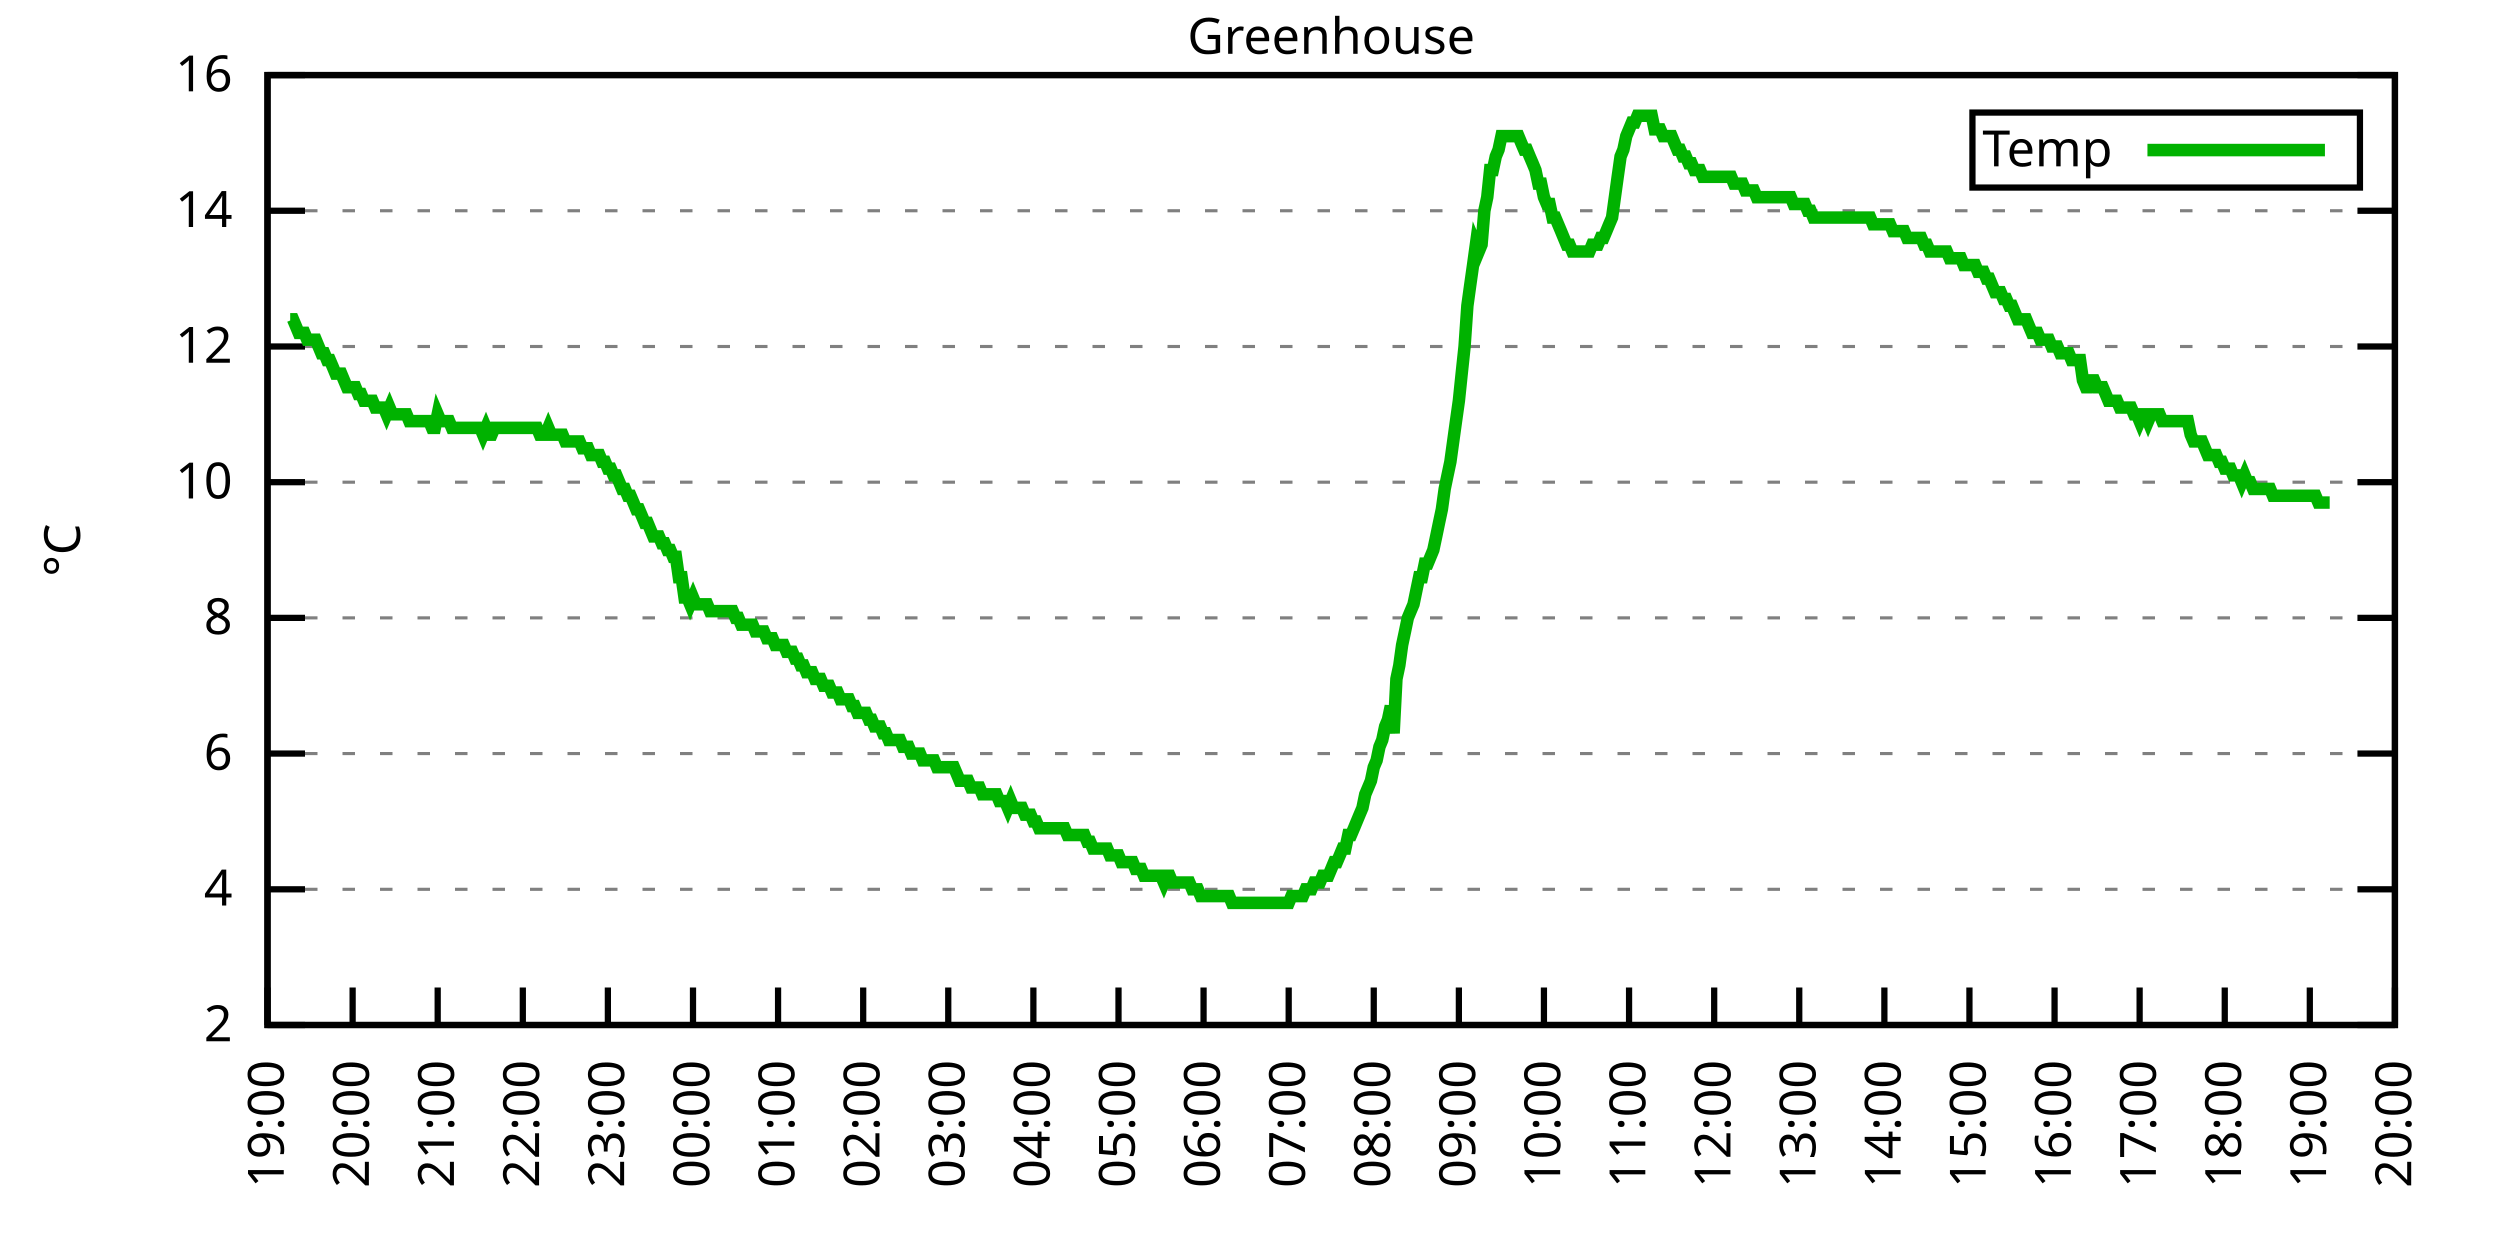
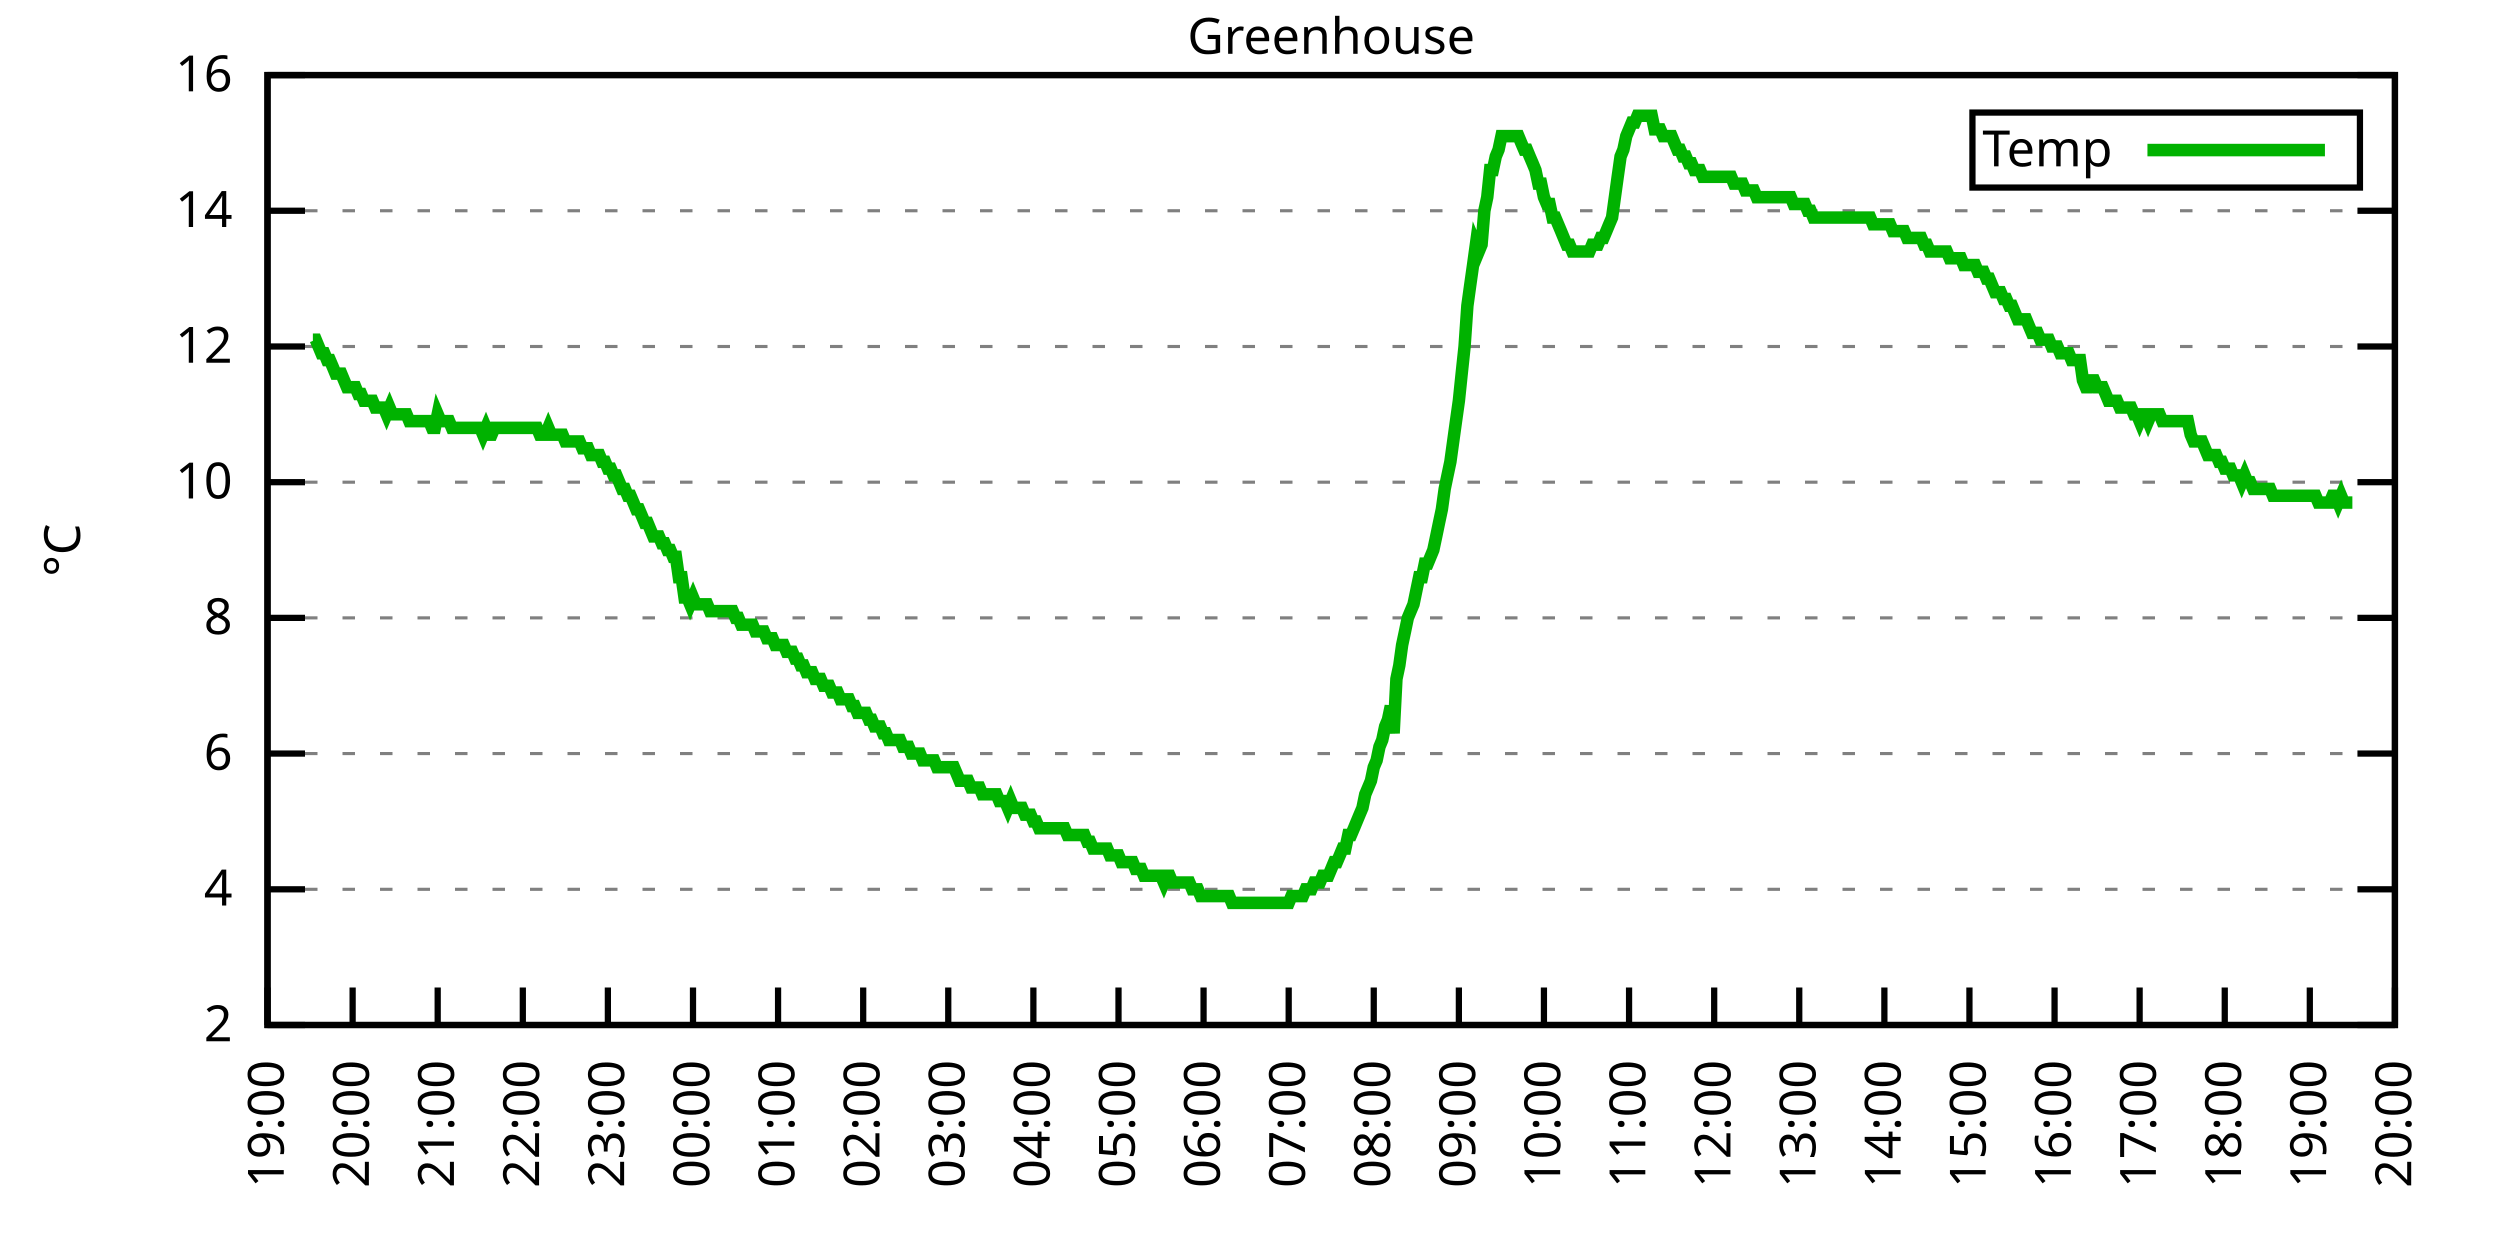
<svg xmlns="http://www.w3.org/2000/svg" xmlns:xlink="http://www.w3.org/1999/xlink" width="400" height="200" viewBox="0 0 400 200">
  <g id="gnuplot_canvas">
    <rect x="0" y="0" width="400" height="200" fill="none" />
    <defs>
      <circle id="gpDot" r="0.5" stroke-width="0.5" stroke="currentColor" />
      <path id="gpPt0" stroke-width="0.333" stroke="currentColor" d="M-1,0 h2 M0,-1 v2" />
      <path id="gpPt1" stroke-width="0.333" stroke="currentColor" d="M-1,-1 L1,1 M1,-1 L-1,1" />
      <path id="gpPt2" stroke-width="0.333" stroke="currentColor" d="M-1,0 L1,0 M0,-1 L0,1 M-1,-1 L1,1 M-1,1 L1,-1" />
      <rect id="gpPt3" stroke-width="0.333" stroke="currentColor" x="-1" y="-1" width="2" height="2" />
      <rect id="gpPt4" stroke-width="0.333" stroke="currentColor" fill="currentColor" x="-1" y="-1" width="2" height="2" />
      <circle id="gpPt5" stroke-width="0.333" stroke="currentColor" cx="0" cy="0" r="1" />
      <use xlink:href="#gpPt5" id="gpPt6" fill="currentColor" stroke="none" />
      <path id="gpPt7" stroke-width="0.333" stroke="currentColor" d="M0,-1.33 L-1.33,0.67 L1.33,0.67 z" />
      <use xlink:href="#gpPt7" id="gpPt8" fill="currentColor" stroke="none" />
      <use xlink:href="#gpPt7" id="gpPt9" stroke="currentColor" transform="rotate(180)" />
      <use xlink:href="#gpPt9" id="gpPt10" fill="currentColor" stroke="none" />
      <use xlink:href="#gpPt3" id="gpPt11" stroke="currentColor" transform="rotate(45)" />
      <use xlink:href="#gpPt11" id="gpPt12" fill="currentColor" stroke="none" />
      <path id="gpPt13" stroke-width="0.333" stroke="currentColor" d="M0,1.330 L1.265,0.411 L0.782,-1.067 L-0.782,-1.076 L-1.265,0.411 z" />
      <use xlink:href="#gpPt13" id="gpPt14" fill="currentColor" stroke="none" />
      <filter id="textbox" filterUnits="objectBoundingBox" x="0" y="0" height="1" width="1">
        <feFlood flood-color="white" flood-opacity="1" result="bgnd" />
        <feComposite in="SourceGraphic" in2="bgnd" operator="atop" />
      </filter>
      <filter id="greybox" filterUnits="objectBoundingBox" x="0" y="0" height="1" width="1">
        <feFlood flood-color="lightgrey" flood-opacity="1" result="grey" />
        <feComposite in="SourceGraphic" in2="grey" operator="atop" />
      </filter>
    </defs>
    <g fill="none" color="white" stroke="currentColor" stroke-width="1.00" stroke-linecap="butt" stroke-linejoin="miter">
</g>
    <g fill="none" color="black" stroke="currentColor" stroke-width="1.00" stroke-linecap="butt" stroke-linejoin="miter">
      <g stroke="none" shape-rendering="crispEdges">
        <polygon fill="rgb(255, 255, 255)" points="42.80,164.00 383.18,164.00 383.18,12.02 42.80,12.02 " />
      </g>
    </g>
    <g fill="none" color="black" stroke="currentColor" stroke-width="1.00" stroke-linecap="butt" stroke-linejoin="miter">
</g>
    <g fill="none" color="black" stroke="black" stroke-width="0.50" stroke-linecap="butt" stroke-linejoin="miter">
</g>
    <g fill="none" color="gray" stroke="currentColor" stroke-width="0.50" stroke-linecap="butt" stroke-linejoin="miter">
      <path stroke="gray" stroke-dasharray="2,4" class="gridline" d="M42.80,164.00 L383.19,164.00  " />
    </g>
    <g fill="none" color="gray" stroke="gray" stroke-width="1.00" stroke-linecap="butt" stroke-linejoin="miter">
</g>
    <g fill="none" color="black" stroke="currentColor" stroke-width="1.00" stroke-linecap="butt" stroke-linejoin="miter">
      <path stroke="black" d="M42.80,164.00 L48.80,164.00 M383.19,164.00 L377.19,164.00  " />
      <g transform="translate(37.20,166.60)" stroke="none" fill="black" font-family="Sans" font-size="8.00" text-anchor="end">
        <text>
          <tspan font-family="Sans"> 2</tspan>
        </text>
      </g>
    </g>
    <g fill="none" color="black" stroke="currentColor" stroke-width="1.00" stroke-linecap="butt" stroke-linejoin="miter">
</g>
    <g fill="none" color="black" stroke="black" stroke-width="0.50" stroke-linecap="butt" stroke-linejoin="miter">
</g>
    <g fill="none" color="gray" stroke="currentColor" stroke-width="0.50" stroke-linecap="butt" stroke-linejoin="miter">
      <path stroke="gray" stroke-dasharray="2,4" class="gridline" d="M42.80,142.29 L383.19,142.29  " />
    </g>
    <g fill="none" color="gray" stroke="gray" stroke-width="1.00" stroke-linecap="butt" stroke-linejoin="miter">
</g>
    <g fill="none" color="black" stroke="currentColor" stroke-width="1.00" stroke-linecap="butt" stroke-linejoin="miter">
      <path stroke="black" d="M42.80,142.29 L48.80,142.29 M383.19,142.29 L377.19,142.29  " />
      <g transform="translate(37.20,144.89)" stroke="none" fill="black" font-family="Sans" font-size="8.00" text-anchor="end">
        <text>
          <tspan font-family="Sans"> 4</tspan>
        </text>
      </g>
    </g>
    <g fill="none" color="black" stroke="currentColor" stroke-width="1.00" stroke-linecap="butt" stroke-linejoin="miter">
</g>
    <g fill="none" color="black" stroke="black" stroke-width="0.50" stroke-linecap="butt" stroke-linejoin="miter">
</g>
    <g fill="none" color="gray" stroke="currentColor" stroke-width="0.50" stroke-linecap="butt" stroke-linejoin="miter">
      <path stroke="gray" stroke-dasharray="2,4" class="gridline" d="M42.80,120.57 L383.19,120.57  " />
    </g>
    <g fill="none" color="gray" stroke="gray" stroke-width="1.00" stroke-linecap="butt" stroke-linejoin="miter">
</g>
    <g fill="none" color="black" stroke="currentColor" stroke-width="1.00" stroke-linecap="butt" stroke-linejoin="miter">
      <path stroke="black" d="M42.80,120.57 L48.80,120.57 M383.19,120.57 L377.19,120.57  " />
      <g transform="translate(37.20,123.17)" stroke="none" fill="black" font-family="Sans" font-size="8.00" text-anchor="end">
        <text>
          <tspan font-family="Sans"> 6</tspan>
        </text>
      </g>
    </g>
    <g fill="none" color="black" stroke="currentColor" stroke-width="1.00" stroke-linecap="butt" stroke-linejoin="miter">
</g>
    <g fill="none" color="black" stroke="black" stroke-width="0.50" stroke-linecap="butt" stroke-linejoin="miter">
</g>
    <g fill="none" color="gray" stroke="currentColor" stroke-width="0.50" stroke-linecap="butt" stroke-linejoin="miter">
      <path stroke="gray" stroke-dasharray="2,4" class="gridline" d="M42.80,98.86 L383.19,98.86  " />
    </g>
    <g fill="none" color="gray" stroke="gray" stroke-width="1.00" stroke-linecap="butt" stroke-linejoin="miter">
</g>
    <g fill="none" color="black" stroke="currentColor" stroke-width="1.00" stroke-linecap="butt" stroke-linejoin="miter">
      <path stroke="black" d="M42.80,98.86 L48.80,98.86 M383.19,98.86 L377.19,98.86  " />
      <g transform="translate(37.20,101.46)" stroke="none" fill="black" font-family="Sans" font-size="8.00" text-anchor="end">
        <text>
          <tspan font-family="Sans"> 8</tspan>
        </text>
      </g>
    </g>
    <g fill="none" color="black" stroke="currentColor" stroke-width="1.00" stroke-linecap="butt" stroke-linejoin="miter">
</g>
    <g fill="none" color="black" stroke="black" stroke-width="0.50" stroke-linecap="butt" stroke-linejoin="miter">
</g>
    <g fill="none" color="gray" stroke="currentColor" stroke-width="0.50" stroke-linecap="butt" stroke-linejoin="miter">
      <path stroke="gray" stroke-dasharray="2,4" class="gridline" d="M42.80,77.15 L383.19,77.15  " />
    </g>
    <g fill="none" color="gray" stroke="gray" stroke-width="1.00" stroke-linecap="butt" stroke-linejoin="miter">
</g>
    <g fill="none" color="black" stroke="currentColor" stroke-width="1.00" stroke-linecap="butt" stroke-linejoin="miter">
      <path stroke="black" d="M42.80,77.15 L48.80,77.15 M383.19,77.15 L377.19,77.15  " />
      <g transform="translate(37.20,79.75)" stroke="none" fill="black" font-family="Sans" font-size="8.00" text-anchor="end">
        <text>
          <tspan font-family="Sans"> 10</tspan>
        </text>
      </g>
    </g>
    <g fill="none" color="black" stroke="currentColor" stroke-width="1.00" stroke-linecap="butt" stroke-linejoin="miter">
</g>
    <g fill="none" color="black" stroke="black" stroke-width="0.50" stroke-linecap="butt" stroke-linejoin="miter">
</g>
    <g fill="none" color="gray" stroke="currentColor" stroke-width="0.50" stroke-linecap="butt" stroke-linejoin="miter">
      <path stroke="gray" stroke-dasharray="2,4" class="gridline" d="M42.80,55.44 L383.19,55.44  " />
    </g>
    <g fill="none" color="gray" stroke="gray" stroke-width="1.00" stroke-linecap="butt" stroke-linejoin="miter">
</g>
    <g fill="none" color="black" stroke="currentColor" stroke-width="1.00" stroke-linecap="butt" stroke-linejoin="miter">
      <path stroke="black" d="M42.80,55.44 L48.80,55.44 M383.19,55.44 L377.19,55.44  " />
      <g transform="translate(37.20,58.04)" stroke="none" fill="black" font-family="Sans" font-size="8.00" text-anchor="end">
        <text>
          <tspan font-family="Sans"> 12</tspan>
        </text>
      </g>
    </g>
    <g fill="none" color="black" stroke="currentColor" stroke-width="1.00" stroke-linecap="butt" stroke-linejoin="miter">
</g>
    <g fill="none" color="black" stroke="black" stroke-width="0.50" stroke-linecap="butt" stroke-linejoin="miter">
</g>
    <g fill="none" color="gray" stroke="currentColor" stroke-width="0.50" stroke-linecap="butt" stroke-linejoin="miter">
      <path stroke="gray" stroke-dasharray="2,4" class="gridline" d="M42.80,33.72 L383.19,33.72  " />
    </g>
    <g fill="none" color="gray" stroke="gray" stroke-width="1.00" stroke-linecap="butt" stroke-linejoin="miter">
</g>
    <g fill="none" color="black" stroke="currentColor" stroke-width="1.00" stroke-linecap="butt" stroke-linejoin="miter">
      <path stroke="black" d="M42.80,33.72 L48.80,33.72 M383.19,33.72 L377.19,33.72  " />
      <g transform="translate(37.20,36.32)" stroke="none" fill="black" font-family="Sans" font-size="8.00" text-anchor="end">
        <text>
          <tspan font-family="Sans"> 14</tspan>
        </text>
      </g>
    </g>
    <g fill="none" color="black" stroke="currentColor" stroke-width="1.00" stroke-linecap="butt" stroke-linejoin="miter">
</g>
    <g fill="none" color="black" stroke="black" stroke-width="0.50" stroke-linecap="butt" stroke-linejoin="miter">
</g>
    <g fill="none" color="gray" stroke="currentColor" stroke-width="0.50" stroke-linecap="butt" stroke-linejoin="miter">
      <path stroke="gray" stroke-dasharray="2,4" class="gridline" d="M42.80,12.01 L383.19,12.01  " />
    </g>
    <g fill="none" color="gray" stroke="gray" stroke-width="1.00" stroke-linecap="butt" stroke-linejoin="miter">
</g>
    <g fill="none" color="black" stroke="currentColor" stroke-width="1.00" stroke-linecap="butt" stroke-linejoin="miter">
      <path stroke="black" d="M42.80,12.01 L48.80,12.01 M383.19,12.01 L377.19,12.01  " />
      <g transform="translate(37.20,14.61)" stroke="none" fill="black" font-family="Sans" font-size="8.00" text-anchor="end">
        <text>
          <tspan font-family="Sans"> 16</tspan>
        </text>
      </g>
    </g>
    <g fill="none" color="black" stroke="currentColor" stroke-width="1.00" stroke-linecap="butt" stroke-linejoin="miter">
      <path stroke="black" d="M42.80,164.00 L42.80,158.00  " />
      <g transform="translate(45.40,169.60) rotate(270.00)" stroke="none" fill="black" font-family="Sans" font-size="8.00" text-anchor="end">
        <text>
          <tspan font-family="Sans">19:00</tspan>
        </text>
      </g>
    </g>
    <g fill="none" color="black" stroke="currentColor" stroke-width="1.00" stroke-linecap="butt" stroke-linejoin="miter">
      <path stroke="black" d="M56.42,164.00 L56.42,158.00  " />
      <g transform="translate(59.02,169.60) rotate(270.00)" stroke="none" fill="black" font-family="Sans" font-size="8.00" text-anchor="end">
        <text>
          <tspan font-family="Sans">20:00</tspan>
        </text>
      </g>
    </g>
    <g fill="none" color="black" stroke="currentColor" stroke-width="1.00" stroke-linecap="butt" stroke-linejoin="miter">
      <path stroke="black" d="M70.03,164.00 L70.03,158.00  " />
      <g transform="translate(72.63,169.60) rotate(270.00)" stroke="none" fill="black" font-family="Sans" font-size="8.00" text-anchor="end">
        <text>
          <tspan font-family="Sans">21:00</tspan>
        </text>
      </g>
    </g>
    <g fill="none" color="black" stroke="currentColor" stroke-width="1.00" stroke-linecap="butt" stroke-linejoin="miter">
      <path stroke="black" d="M83.65,164.00 L83.65,158.00  " />
      <g transform="translate(86.25,169.60) rotate(270.00)" stroke="none" fill="black" font-family="Sans" font-size="8.00" text-anchor="end">
        <text>
          <tspan font-family="Sans">22:00</tspan>
        </text>
      </g>
    </g>
    <g fill="none" color="black" stroke="currentColor" stroke-width="1.00" stroke-linecap="butt" stroke-linejoin="miter">
      <path stroke="black" d="M97.26,164.00 L97.26,158.00  " />
      <g transform="translate(99.86,169.60) rotate(270.00)" stroke="none" fill="black" font-family="Sans" font-size="8.00" text-anchor="end">
        <text>
          <tspan font-family="Sans">23:00</tspan>
        </text>
      </g>
    </g>
    <g fill="none" color="black" stroke="currentColor" stroke-width="1.00" stroke-linecap="butt" stroke-linejoin="miter">
      <path stroke="black" d="M110.88,164.00 L110.88,158.00  " />
      <g transform="translate(113.48,169.60) rotate(270.00)" stroke="none" fill="black" font-family="Sans" font-size="8.00" text-anchor="end">
        <text>
          <tspan font-family="Sans">00:00</tspan>
        </text>
      </g>
    </g>
    <g fill="none" color="black" stroke="currentColor" stroke-width="1.00" stroke-linecap="butt" stroke-linejoin="miter">
      <path stroke="black" d="M124.49,164.00 L124.49,158.00  " />
      <g transform="translate(127.09,169.60) rotate(270.00)" stroke="none" fill="black" font-family="Sans" font-size="8.00" text-anchor="end">
        <text>
          <tspan font-family="Sans">01:00</tspan>
        </text>
      </g>
    </g>
    <g fill="none" color="black" stroke="currentColor" stroke-width="1.00" stroke-linecap="butt" stroke-linejoin="miter">
      <path stroke="black" d="M138.11,164.00 L138.11,158.00  " />
      <g transform="translate(140.71,169.60) rotate(270.00)" stroke="none" fill="black" font-family="Sans" font-size="8.00" text-anchor="end">
        <text>
          <tspan font-family="Sans">02:00</tspan>
        </text>
      </g>
    </g>
    <g fill="none" color="black" stroke="currentColor" stroke-width="1.00" stroke-linecap="butt" stroke-linejoin="miter">
      <path stroke="black" d="M151.72,164.00 L151.72,158.00  " />
      <g transform="translate(154.32,169.60) rotate(270.00)" stroke="none" fill="black" font-family="Sans" font-size="8.00" text-anchor="end">
        <text>
          <tspan font-family="Sans">03:00</tspan>
        </text>
      </g>
    </g>
    <g fill="none" color="black" stroke="currentColor" stroke-width="1.00" stroke-linecap="butt" stroke-linejoin="miter">
      <path stroke="black" d="M165.34,164.00 L165.34,158.00  " />
      <g transform="translate(167.94,169.60) rotate(270.00)" stroke="none" fill="black" font-family="Sans" font-size="8.00" text-anchor="end">
        <text>
          <tspan font-family="Sans">04:00</tspan>
        </text>
      </g>
    </g>
    <g fill="none" color="black" stroke="currentColor" stroke-width="1.00" stroke-linecap="butt" stroke-linejoin="miter">
      <path stroke="black" d="M178.96,164.00 L178.96,158.00  " />
      <g transform="translate(181.56,169.60) rotate(270.00)" stroke="none" fill="black" font-family="Sans" font-size="8.00" text-anchor="end">
        <text>
          <tspan font-family="Sans">05:00</tspan>
        </text>
      </g>
    </g>
    <g fill="none" color="black" stroke="currentColor" stroke-width="1.00" stroke-linecap="butt" stroke-linejoin="miter">
      <path stroke="black" d="M192.57,164.00 L192.57,158.00  " />
      <g transform="translate(195.17,169.60) rotate(270.00)" stroke="none" fill="black" font-family="Sans" font-size="8.00" text-anchor="end">
        <text>
          <tspan font-family="Sans">06:00</tspan>
        </text>
      </g>
    </g>
    <g fill="none" color="black" stroke="currentColor" stroke-width="1.00" stroke-linecap="butt" stroke-linejoin="miter">
      <path stroke="black" d="M206.19,164.00 L206.19,158.00  " />
      <g transform="translate(208.79,169.60) rotate(270.00)" stroke="none" fill="black" font-family="Sans" font-size="8.00" text-anchor="end">
        <text>
          <tspan font-family="Sans">07:00</tspan>
        </text>
      </g>
    </g>
    <g fill="none" color="black" stroke="currentColor" stroke-width="1.00" stroke-linecap="butt" stroke-linejoin="miter">
      <path stroke="black" d="M219.80,164.00 L219.80,158.00  " />
      <g transform="translate(222.40,169.60) rotate(270.00)" stroke="none" fill="black" font-family="Sans" font-size="8.00" text-anchor="end">
        <text>
          <tspan font-family="Sans">08:00</tspan>
        </text>
      </g>
    </g>
    <g fill="none" color="black" stroke="currentColor" stroke-width="1.00" stroke-linecap="butt" stroke-linejoin="miter">
      <path stroke="black" d="M233.42,164.00 L233.42,158.00  " />
      <g transform="translate(236.02,169.60) rotate(270.00)" stroke="none" fill="black" font-family="Sans" font-size="8.00" text-anchor="end">
        <text>
          <tspan font-family="Sans">09:00</tspan>
        </text>
      </g>
    </g>
    <g fill="none" color="black" stroke="currentColor" stroke-width="1.00" stroke-linecap="butt" stroke-linejoin="miter">
      <path stroke="black" d="M247.03,164.00 L247.03,158.00  " />
      <g transform="translate(249.63,169.60) rotate(270.00)" stroke="none" fill="black" font-family="Sans" font-size="8.00" text-anchor="end">
        <text>
          <tspan font-family="Sans">10:00</tspan>
        </text>
      </g>
    </g>
    <g fill="none" color="black" stroke="currentColor" stroke-width="1.00" stroke-linecap="butt" stroke-linejoin="miter">
      <path stroke="black" d="M260.65,164.00 L260.65,158.00  " />
      <g transform="translate(263.25,169.60) rotate(270.00)" stroke="none" fill="black" font-family="Sans" font-size="8.00" text-anchor="end">
        <text>
          <tspan font-family="Sans">11:00</tspan>
        </text>
      </g>
    </g>
    <g fill="none" color="black" stroke="currentColor" stroke-width="1.00" stroke-linecap="butt" stroke-linejoin="miter">
      <path stroke="black" d="M274.27,164.00 L274.27,158.00  " />
      <g transform="translate(276.87,169.60) rotate(270.00)" stroke="none" fill="black" font-family="Sans" font-size="8.00" text-anchor="end">
        <text>
          <tspan font-family="Sans">12:00</tspan>
        </text>
      </g>
    </g>
    <g fill="none" color="black" stroke="currentColor" stroke-width="1.00" stroke-linecap="butt" stroke-linejoin="miter">
      <path stroke="black" d="M287.88,164.00 L287.88,158.00  " />
      <g transform="translate(290.48,169.60) rotate(270.00)" stroke="none" fill="black" font-family="Sans" font-size="8.00" text-anchor="end">
        <text>
          <tspan font-family="Sans">13:00</tspan>
        </text>
      </g>
    </g>
    <g fill="none" color="black" stroke="currentColor" stroke-width="1.00" stroke-linecap="butt" stroke-linejoin="miter">
      <path stroke="black" d="M301.50,164.00 L301.50,158.00  " />
      <g transform="translate(304.10,169.60) rotate(270.00)" stroke="none" fill="black" font-family="Sans" font-size="8.00" text-anchor="end">
        <text>
          <tspan font-family="Sans">14:00</tspan>
        </text>
      </g>
    </g>
    <g fill="none" color="black" stroke="currentColor" stroke-width="1.00" stroke-linecap="butt" stroke-linejoin="miter">
      <path stroke="black" d="M315.11,164.00 L315.11,158.00  " />
      <g transform="translate(317.71,169.60) rotate(270.00)" stroke="none" fill="black" font-family="Sans" font-size="8.00" text-anchor="end">
        <text>
          <tspan font-family="Sans">15:00</tspan>
        </text>
      </g>
    </g>
    <g fill="none" color="black" stroke="currentColor" stroke-width="1.00" stroke-linecap="butt" stroke-linejoin="miter">
      <path stroke="black" d="M328.73,164.00 L328.73,158.00  " />
      <g transform="translate(331.33,169.60) rotate(270.00)" stroke="none" fill="black" font-family="Sans" font-size="8.00" text-anchor="end">
        <text>
          <tspan font-family="Sans">16:00</tspan>
        </text>
      </g>
    </g>
    <g fill="none" color="black" stroke="currentColor" stroke-width="1.00" stroke-linecap="butt" stroke-linejoin="miter">
      <path stroke="black" d="M342.34,164.00 L342.34,158.00  " />
      <g transform="translate(344.94,169.60) rotate(270.00)" stroke="none" fill="black" font-family="Sans" font-size="8.00" text-anchor="end">
        <text>
          <tspan font-family="Sans">17:00</tspan>
        </text>
      </g>
    </g>
    <g fill="none" color="black" stroke="currentColor" stroke-width="1.00" stroke-linecap="butt" stroke-linejoin="miter">
      <path stroke="black" d="M355.96,164.00 L355.96,158.00  " />
      <g transform="translate(358.56,169.60) rotate(270.00)" stroke="none" fill="black" font-family="Sans" font-size="8.00" text-anchor="end">
        <text>
          <tspan font-family="Sans">18:00</tspan>
        </text>
      </g>
    </g>
    <g fill="none" color="black" stroke="currentColor" stroke-width="1.00" stroke-linecap="butt" stroke-linejoin="miter">
      <path stroke="black" d="M369.57,164.00 L369.57,158.00  " />
      <g transform="translate(372.17,169.60) rotate(270.00)" stroke="none" fill="black" font-family="Sans" font-size="8.00" text-anchor="end">
        <text>
          <tspan font-family="Sans">19:00</tspan>
        </text>
      </g>
    </g>
    <g fill="none" color="black" stroke="currentColor" stroke-width="1.00" stroke-linecap="butt" stroke-linejoin="miter">
      <path stroke="black" d="M383.19,164.00 L383.19,158.00  " />
      <g transform="translate(385.79,169.60) rotate(270.00)" stroke="none" fill="black" font-family="Sans" font-size="8.00" text-anchor="end">
        <text>
          <tspan font-family="Sans">20:00</tspan>
        </text>
      </g>
    </g>
    <g fill="none" color="black" stroke="currentColor" stroke-width="1.00" stroke-linecap="butt" stroke-linejoin="miter">
</g>
    <g fill="none" color="black" stroke="currentColor" stroke-width="1.00" stroke-linecap="butt" stroke-linejoin="miter">
      <path stroke="black" d="M42.80,12.01 L42.80,164.00 L383.19,164.00 L383.19,12.01 L42.80,12.01 Z  " />
    </g>
    <g fill="none" color="black" stroke="currentColor" stroke-width="1.00" stroke-linecap="butt" stroke-linejoin="miter">
</g>
    <g fill="none" color="black" stroke="currentColor" stroke-width="1.00" stroke-linecap="butt" stroke-linejoin="miter">
      <path stroke="black" d="M315.59,30.01 L315.59,18.01 L377.59,18.01 L377.59,30.01 L315.59,30.01 Z  " />
    </g>
    <g id="Greenhouse_plot_1">
      <g fill="none" color="white" stroke="black" stroke-width="2.00" stroke-linecap="butt" stroke-linejoin="miter">
</g>
      <g fill="none" color="black" stroke="currentColor" stroke-width="2.00" stroke-linecap="butt" stroke-linejoin="miter">
        <g transform="translate(337.99,26.61)" stroke="none" fill="black" font-family="Sans" font-size="8.00" text-anchor="end">
          <text>
            <tspan font-family="Sans">Temp</tspan>
          </text>
        </g>
      </g>
      <g fill="none" color="black" stroke="currentColor" stroke-width="2.00" stroke-linecap="butt" stroke-linejoin="miter">
-         <path stroke="rgb(  0, 178,   0)" d="M343.59,24.01 L371.99,24.01 M46.43,51.09 L46.88,51.09 L47.34,52.18 L47.79,53.26 L48.25,53.26 L48.70,53.26   L49.15,54.35 L49.61,54.35 L50.06,54.35 L50.52,54.35 L50.97,55.44 L51.42,56.52 L51.88,56.52 L52.33,57.61   L52.78,57.61 L53.24,58.69 L53.69,59.78 L54.15,59.78 L54.60,59.78 L55.05,60.86 L55.51,61.95 L55.96,61.95   L56.42,61.95 L56.87,61.95 L57.32,63.04 L57.78,63.04 L58.23,64.12 L58.68,64.12 L59.14,64.12 L59.59,64.12   L60.05,65.21 L60.50,65.21 L60.95,65.21 L61.41,65.21 L61.86,66.29 L62.32,65.21 L62.77,66.29 L63.22,66.29   L63.68,66.29 L64.13,66.29 L64.58,66.29 L65.04,66.29 L65.49,67.38 L65.95,67.38 L66.40,67.38 L66.85,67.38   L67.31,67.38 L67.76,67.38 L68.22,67.38 L68.67,67.38 L69.12,68.46 L69.58,68.46 L70.03,66.29 L70.49,67.38   L70.94,67.38 L71.39,67.38 L71.85,67.38 L72.30,68.46 L72.75,68.46 L73.21,68.46 L73.66,68.46 L74.12,68.46   L74.57,68.46 L75.02,68.46 L75.48,68.46 L75.93,68.46 L76.39,68.46 L76.84,68.46 L77.29,69.55 L77.75,68.46   L78.20,69.55 L78.65,69.55 L79.11,68.46 L79.56,68.46 L80.02,68.46 L80.47,68.46 L80.92,68.46 L81.38,68.46   L81.83,68.46 L82.29,68.46 L82.74,68.46 L83.19,68.46 L83.65,68.46 L84.10,68.46 L84.55,68.46 L85.01,68.46   L85.46,68.46 L85.92,68.46 L86.37,69.55 L86.82,69.55 L87.28,69.55 L87.73,68.46 L88.19,69.55 L88.64,69.55   L89.09,69.55 L89.55,69.55 L90.00,69.55 L90.45,70.63 L90.91,70.63 L91.36,70.63 L91.82,70.63 L92.27,70.63   L92.72,70.63 L93.18,71.72 L93.63,71.72 L94.09,71.72 L94.54,72.81 L94.99,72.81 L95.45,72.81 L95.90,72.81   L96.35,73.89 L96.81,73.89 L97.26,74.98 L97.72,74.98 L98.17,76.06 L98.62,76.06 L99.08,77.15 L99.53,78.23   L99.99,78.23 L100.44,79.32 L100.89,79.32 L101.35,80.41 L101.80,81.49 L102.25,81.49 L102.71,82.58 L103.16,83.66   L103.62,83.66 L104.07,84.75 L104.52,85.83 L104.98,85.83 L105.43,85.83 L105.89,86.92 L106.34,86.92 L106.79,88.00   L107.25,88.00 L107.70,89.09 L108.15,89.09 L108.61,92.35 L109.06,92.35 L109.52,95.60 L109.97,95.60 L110.42,96.69   L110.88,95.60 L111.33,96.69 L111.79,96.69 L112.24,96.69 L112.69,96.69 L113.15,96.69 L113.60,97.78 L114.05,97.78   L114.51,97.78 L114.96,97.78 L115.42,97.78 L115.87,97.78 L116.32,97.78 L116.78,97.78 L117.23,97.78 L117.69,98.86   L118.14,98.86 L118.59,99.95 L119.05,99.95 L119.50,99.95 L119.96,99.95 L120.41,99.95 L120.86,101.03 L121.32,101.03   L121.77,101.03 L122.22,101.03 L122.68,102.12 L123.13,102.12 L123.59,102.12 L124.04,103.20 L124.49,103.20 L124.95,103.20   L125.40,103.20 L125.86,104.29 L126.31,104.29 L126.76,104.29 L127.22,105.38 L127.67,105.38 L128.12,106.46 L128.58,106.46   L129.03,107.55 L129.49,107.55 L129.94,107.55 L130.39,108.63 L130.85,108.63 L131.30,108.63 L131.76,109.72 L132.21,109.72   L132.66,109.72 L133.12,110.80 L133.57,110.80 L134.02,110.80 L134.48,111.89 L134.93,111.89 L135.39,111.89 L135.84,111.89   L136.29,112.97 L136.75,112.97 L137.20,114.06 L137.66,114.06 L138.11,114.06 L138.56,114.06 L139.02,115.15 L139.47,115.15   L139.92,116.23 L140.38,116.23 L140.83,116.23 L141.29,117.32 L141.74,117.32 L142.19,118.40 L142.65,118.40 L143.10,118.40   L143.56,118.40 L144.01,118.40 L144.46,119.49 L144.92,119.49 L145.37,119.49 L145.82,120.57 L146.28,120.57 L146.73,120.57   L147.19,120.57 L147.64,121.66 L148.09,121.66 L148.55,121.66 L149.00,121.66 L149.46,121.66 L149.91,122.75 L150.36,122.75   L150.82,122.75 L151.27,122.75 L151.72,122.75 L152.18,122.75 L152.63,122.75 L153.09,123.83 L153.54,124.92 L153.99,124.92   L154.45,124.92 L154.90,124.92 L155.36,126.00 L155.81,126.00 L156.26,126.00 L156.72,126.00 L157.17,127.09 L157.62,127.09   L158.08,127.09 L158.53,127.09 L158.99,127.09 L159.44,127.09 L159.89,128.17 L160.35,128.17 L160.80,128.17 L161.26,129.26   L161.71,128.17 L162.16,129.26 L162.62,129.26 L163.07,129.26 L163.52,129.26 L163.98,130.35 L164.43,130.35 L164.89,130.35   L165.34,131.43 L165.79,131.43 L166.25,132.52 L166.70,132.52 L167.16,132.52 L167.61,132.52 L168.06,132.52 L168.52,132.52   L168.97,132.52 L169.43,132.52 L169.88,132.52 L170.33,132.52 L170.79,133.60 L171.24,133.60 L171.69,133.60 L172.15,133.60   L172.60,133.60 L173.06,133.60 L173.51,133.60 L173.96,134.69 L174.42,134.69 L174.87,135.77 L175.33,135.77 L175.78,135.77   L176.23,135.77 L176.69,135.77 L177.14,135.77 L177.59,136.86 L178.05,136.86 L178.50,136.86 L178.96,136.86 L179.41,137.94   L179.86,137.94 L180.32,137.94 L180.77,137.94 L181.23,137.94 L181.68,139.03 L182.13,139.03 L182.59,139.03 L183.04,140.12   L183.49,140.12 L183.95,140.12 L184.40,140.12 L184.86,140.12 L185.31,140.12 L185.76,140.12 L186.22,141.20 L186.67,140.12   L187.13,140.12 L187.58,141.20 L188.03,141.20 L188.49,141.20 L188.94,141.20 L189.39,141.20 L189.85,141.20 L190.30,141.20   L190.76,142.29 L191.21,142.29 L191.66,142.29 L192.12,143.37 L192.57,143.37 L193.03,143.37 L193.48,143.37 L193.93,143.37   L194.39,143.37 L194.84,143.37 L195.29,143.37 L195.75,143.37 L196.20,143.37 L196.66,143.37 L197.11,144.46 L197.56,144.46   L198.02,144.46 L198.47,144.46 L198.93,144.46 L199.38,144.46 L199.83,144.46 L200.29,144.46 L200.74,144.46 L201.19,144.46   L201.65,144.46 L202.10,144.46 L202.56,144.46 L203.01,144.46 L203.46,144.46 L203.92,144.46 L204.37,144.46 L204.83,144.46   L205.28,144.46 L205.73,144.46 L206.19,144.46 L206.64,143.37 L207.09,143.37 L207.55,143.37 L208.00,143.37 L208.46,143.37   L208.91,142.29 L209.36,142.29 L209.82,142.29 L210.27,141.20 L210.73,141.20 L211.18,141.20 L211.63,140.12 L212.09,140.12   L212.54,140.12 L213.00,139.03 L213.45,137.94 L213.90,137.94 L214.36,136.86 L214.81,135.77 L215.26,135.77 L215.72,133.60   L216.17,133.60 L216.63,132.52 L217.08,131.43 L217.53,130.35 L217.99,129.26 L218.44,127.09 L218.90,126.00 L219.35,124.92   L219.80,122.75 L220.26,121.66 L220.71,119.49 L221.16,118.40 L221.62,116.23 L222.07,115.15 L222.53,112.97 L222.98,117.32   L223.43,108.63 L223.89,106.46 L224.34,103.20 L224.80,101.03 L225.25,98.86 L225.70,97.78 L226.16,96.69 L226.61,94.52   L227.06,92.35 L227.52,92.35 L227.97,90.18 L228.43,90.18 L228.88,89.09 L229.33,88.00 L229.79,85.83 L230.24,83.66   L230.70,81.49 L231.15,78.23 L231.60,76.06 L232.06,73.89 L232.51,70.63 L232.96,67.38 L233.42,64.12 L233.87,59.78   L234.33,55.44 L234.78,48.92 L235.23,45.66 L235.69,42.41 L236.14,39.15 L236.60,40.24 L237.05,39.15 L237.50,33.72   L237.96,31.55 L238.41,27.21 L238.86,27.21 L239.32,25.04 L239.77,23.95 L240.23,21.78 L240.68,21.78 L241.13,21.78   L241.59,21.78 L242.04,21.78 L242.50,21.78 L242.95,21.78 L243.40,22.87 L243.86,23.95 L244.31,23.95 L244.76,25.04   L245.22,26.12 L245.67,27.21 L246.13,29.38 L246.58,29.38 L247.03,31.55 L247.49,32.64 L247.94,32.64 L248.40,34.81   L248.85,34.81 L249.30,35.89 L249.76,36.98 L250.21,38.07 L250.66,39.15 L251.12,39.15 L251.57,40.24 L252.03,40.24   L252.48,40.24 L252.93,40.24 L253.39,40.24 L253.84,40.24 L254.30,40.24 L254.75,39.15 L255.20,39.15 L255.66,39.15   L256.11,38.07 L256.56,38.07 L257.02,36.98 L257.47,35.89 L257.93,34.81 L258.38,31.55 L258.83,28.29 L259.29,25.04   L259.74,23.95 L260.20,21.78 L260.65,20.70 L261.10,19.61 L261.56,19.61 L262.01,18.52 L262.47,18.52 L262.92,18.52   L263.37,18.52 L263.83,18.52 L264.28,18.52 L264.73,20.70 L265.19,20.70 L265.64,20.70 L266.10,21.78 L266.55,21.78   L267.00,21.78 L267.46,21.78 L267.91,22.87 L268.37,23.95 L268.82,23.95 L269.27,25.04 L269.73,25.04 L270.18,26.12   L270.63,26.12 L271.09,27.21 L271.54,27.21 L272.00,27.21 L272.45,28.29 L272.90,28.29 L273.36,28.29 L273.81,28.29   L274.27,28.29 L274.72,28.29 L275.17,28.29 L275.63,28.29 L276.08,28.29 L276.53,28.29 L276.99,28.29 L277.44,29.38   L277.90,29.38 L278.35,29.38 L278.80,29.38 L279.26,30.47 L279.71,30.47 L280.17,30.47 L280.62,30.47 L281.07,31.55   L281.53,31.55 L281.98,31.55 L282.43,31.55 L282.89,31.55 L283.34,31.55 L283.80,31.55 L284.25,31.55 L284.70,31.55   L285.16,31.55 L285.61,31.55 L286.07,31.55 L286.52,31.55 L286.97,32.64 L287.43,32.64 L287.88,32.64 L288.33,32.64   L288.79,32.64 L289.24,33.72 L289.70,33.72 L290.15,34.81 L290.60,34.81 L291.06,34.81 L291.51,34.81 L291.97,34.81   L292.42,34.81 L292.87,34.81 L293.33,34.81 L293.78,34.81 L294.23,34.81 L294.69,34.81 L295.14,34.81 L295.60,34.81   L296.05,34.81 L296.50,34.81 L296.96,34.81 L297.41,34.81 L297.87,34.81 L298.32,34.81 L298.77,34.81 L299.23,34.81   L299.68,35.89 L300.13,35.89 L300.59,35.89 L301.04,35.89 L301.50,35.89 L301.95,35.89 L302.40,35.89 L302.86,36.98   L303.31,36.98 L303.77,36.98 L304.22,36.98 L304.67,36.98 L305.13,38.07 L305.58,38.07 L306.03,38.07 L306.49,38.07   L306.94,38.07 L307.40,38.07 L307.85,39.15 L308.30,39.15 L308.76,40.24 L309.21,40.24 L309.67,40.24 L310.12,40.24   L310.57,40.24 L311.03,40.24 L311.48,40.24 L311.94,41.32 L312.39,41.32 L312.84,41.32 L313.30,41.32 L313.75,41.32   L314.20,42.41 L314.66,42.41 L315.11,42.41 L315.57,42.41 L316.02,42.41 L316.47,43.49 L316.93,43.49 L317.38,43.49   L317.84,44.58 L318.29,44.58 L318.74,45.66 L319.20,46.75 L319.65,46.75 L320.10,46.75 L320.56,47.84 L321.01,47.84   L321.47,48.92 L321.92,48.92 L322.37,50.01 L322.83,51.09 L323.28,51.09 L323.74,51.09 L324.19,51.09 L324.64,52.18   L325.10,53.26 L325.55,53.26 L326.00,53.26 L326.46,54.35 L326.91,54.35 L327.37,54.35 L327.82,54.35 L328.27,55.44   L328.73,55.44 L329.18,55.44 L329.64,56.52 L330.09,56.52 L330.54,56.52 L331.00,56.52 L331.45,57.61 L331.90,57.61   L332.36,57.61 L332.81,57.61 L333.27,60.86 L333.72,61.95 L334.17,61.95 L334.63,60.86 L335.08,60.86 L335.54,61.95   L335.99,61.95 L336.44,61.95 L336.90,63.04 L337.35,64.12 L337.80,64.12 L338.26,64.12 L338.71,64.12 L339.17,65.21   L339.62,65.21 L340.07,65.21 L340.53,65.21 L340.98,65.21 L341.44,66.29 L341.89,66.29 L342.34,67.38 L342.80,66.29   L343.25,66.29 L343.70,67.38 L344.16,66.29 L344.61,66.29 L345.07,66.29 L345.52,66.29 L345.97,67.38 L346.43,67.38   L346.88,67.38 L347.34,67.38 L347.79,67.38 L348.24,67.38 L348.70,67.38 L349.15,67.38 L349.60,67.38 L350.06,67.38   L350.51,69.55 L350.97,70.63 L351.42,70.63 L351.87,70.63 L352.33,70.63 L352.78,71.72 L353.24,72.81 L353.69,72.81   L354.14,72.81 L354.60,72.81 L355.05,73.89 L355.50,73.89 L355.96,74.98 L356.41,74.98 L356.87,74.98 L357.32,76.06   L357.77,76.06 L358.23,76.06 L358.68,77.15 L359.14,76.06 L359.59,77.15 L360.04,77.15 L360.50,78.23 L360.95,78.23   L361.41,78.23 L361.86,78.23 L362.31,78.23 L362.77,78.23 L363.22,78.23 L363.67,79.32 L364.13,79.32 L364.58,79.32   L365.04,79.32 L365.49,79.32 L365.94,79.32 L366.40,79.32 L366.85,79.32 L367.31,79.32 L367.76,79.32 L368.21,79.32   L368.67,79.32 L369.12,79.32 L369.57,79.32 L370.03,79.32 L370.48,79.32 L370.94,80.41 L371.39,80.41 L371.84,80.41   L372.30,80.41 L372.75,80.41  " />
+         <path stroke="rgb(  0, 178,   0)" d="M343.59,24.01 L371.99,24.01 M50.06,54.35 L50.52,54.35 L50.97,55.44 L51.42,56.52 L51.88,56.52 L52.33,57.61   L52.78,57.61 L53.24,58.69 L53.69,59.78 L54.15,59.78 L54.60,59.78 L55.05,60.86 L55.51,61.95 L55.96,61.95   L56.42,61.95 L56.87,61.95 L57.32,63.04 L57.78,63.04 L58.23,64.12 L58.68,64.12 L59.14,64.12 L59.59,64.12   L60.05,65.21 L60.50,65.21 L60.95,65.21 L61.41,65.21 L61.86,66.29 L62.32,65.21 L62.77,66.29 L63.22,66.29   L63.68,66.29 L64.13,66.29 L64.58,66.29 L65.04,66.29 L65.49,67.38 L65.95,67.38 L66.40,67.38 L66.85,67.38   L67.31,67.38 L67.76,67.38 L68.22,67.38 L68.67,67.38 L69.12,68.46 L69.58,68.46 L70.03,66.29 L70.49,67.38   L70.94,67.38 L71.39,67.38 L71.85,67.38 L72.30,68.46 L72.75,68.46 L73.21,68.46 L73.66,68.46 L74.12,68.46   L74.57,68.46 L75.02,68.46 L75.48,68.46 L75.93,68.46 L76.39,68.46 L76.84,68.46 L77.29,69.55 L77.75,68.46   L78.20,69.55 L78.65,69.55 L79.11,68.46 L79.56,68.46 L80.02,68.46 L80.47,68.46 L80.92,68.46 L81.38,68.46   L81.83,68.46 L82.29,68.46 L82.74,68.46 L83.19,68.46 L83.65,68.46 L84.10,68.46 L84.55,68.46 L85.01,68.46   L85.46,68.46 L85.92,68.46 L86.37,69.55 L86.82,69.55 L87.28,69.55 L87.73,68.46 L88.19,69.55 L88.64,69.55   L89.09,69.55 L89.55,69.55 L90.00,69.55 L90.45,70.63 L90.91,70.63 L91.36,70.63 L91.82,70.63 L92.27,70.63   L92.72,70.63 L93.18,71.72 L93.63,71.72 L94.09,71.72 L94.54,72.81 L94.99,72.81 L95.45,72.81 L95.90,72.81   L96.35,73.89 L96.81,73.89 L97.26,74.98 L97.72,74.98 L98.17,76.06 L98.62,76.06 L99.08,77.15 L99.53,78.23   L99.99,78.23 L100.44,79.32 L100.89,79.32 L101.35,80.41 L101.80,81.49 L102.25,81.49 L102.71,82.58 L103.16,83.66   L103.62,83.66 L104.07,84.75 L104.52,85.83 L104.98,85.83 L105.43,85.83 L105.89,86.92 L106.34,86.92 L106.79,88.00   L107.25,88.00 L107.70,89.09 L108.15,89.09 L108.61,92.35 L109.06,92.35 L109.52,95.60 L109.97,95.60 L110.42,96.69   L110.88,95.60 L111.33,96.69 L111.79,96.69 L112.24,96.69 L112.69,96.69 L113.15,96.69 L113.60,97.78 L114.05,97.78   L114.51,97.78 L114.96,97.78 L115.42,97.78 L115.87,97.78 L116.32,97.78 L116.78,97.78 L117.23,97.78 L117.69,98.86   L118.14,98.86 L118.59,99.95 L119.05,99.95 L119.50,99.95 L119.96,99.95 L120.41,99.95 L120.86,101.03 L121.32,101.03   L121.77,101.03 L122.22,101.03 L122.68,102.12 L123.13,102.12 L123.59,102.12 L124.04,103.20 L124.49,103.20 L124.95,103.20   L125.40,103.20 L125.86,104.29 L126.31,104.29 L126.76,104.29 L127.22,105.38 L127.67,105.38 L128.12,106.46 L128.58,106.46   L129.03,107.55 L129.49,107.55 L129.94,107.55 L130.39,108.63 L130.85,108.63 L131.30,108.63 L131.76,109.72 L132.21,109.72   L132.66,109.72 L133.12,110.80 L133.57,110.80 L134.02,110.80 L134.48,111.89 L134.93,111.89 L135.39,111.89 L135.84,111.89   L136.29,112.97 L136.75,112.97 L137.20,114.06 L137.66,114.06 L138.11,114.06 L138.56,114.06 L139.02,115.15 L139.47,115.15   L139.92,116.23 L140.38,116.23 L140.83,116.23 L141.29,117.32 L141.74,117.32 L142.19,118.40 L142.65,118.40 L143.10,118.40   L143.56,118.40 L144.01,118.40 L144.46,119.49 L144.92,119.49 L145.37,119.49 L145.82,120.57 L146.28,120.57 L146.73,120.57   L147.19,120.57 L147.64,121.66 L148.09,121.66 L148.55,121.66 L149.00,121.66 L149.46,121.66 L149.91,122.75 L150.36,122.75   L150.82,122.75 L151.27,122.75 L151.72,122.75 L152.18,122.75 L152.63,122.75 L153.09,123.83 L153.54,124.92 L153.99,124.92   L154.45,124.92 L154.90,124.92 L155.36,126.00 L155.81,126.00 L156.26,126.00 L156.72,126.00 L157.17,127.09 L157.62,127.09   L158.08,127.09 L158.53,127.09 L158.99,127.09 L159.44,127.09 L159.89,128.17 L160.35,128.17 L160.80,128.17 L161.26,129.26   L161.71,128.17 L162.16,129.26 L162.62,129.26 L163.07,129.26 L163.52,129.26 L163.98,130.35 L164.43,130.35 L164.89,130.35   L165.34,131.43 L165.79,131.43 L166.25,132.52 L166.70,132.52 L167.16,132.52 L167.61,132.52 L168.06,132.52 L168.52,132.52   L168.97,132.52 L169.43,132.52 L169.88,132.52 L170.33,132.52 L170.79,133.60 L171.24,133.60 L171.69,133.60 L172.15,133.60   L172.60,133.60 L173.06,133.60 L173.51,133.60 L173.96,134.69 L174.42,134.69 L174.87,135.77 L175.33,135.77 L175.78,135.77   L176.23,135.77 L176.69,135.77 L177.14,135.77 L177.59,136.86 L178.05,136.86 L178.50,136.86 L178.96,136.86 L179.41,137.94   L179.86,137.94 L180.32,137.94 L180.77,137.94 L181.23,137.94 L181.68,139.03 L182.13,139.03 L182.59,139.03 L183.04,140.12   L183.49,140.12 L183.95,140.12 L184.40,140.12 L184.86,140.12 L185.31,140.12 L185.76,140.12 L186.22,141.20 L186.67,140.12   L187.13,140.12 L187.58,141.20 L188.03,141.20 L188.49,141.20 L188.94,141.20 L189.39,141.20 L189.85,141.20 L190.30,141.20   L190.76,142.29 L191.21,142.29 L191.66,142.29 L192.12,143.37 L192.57,143.37 L193.03,143.37 L193.48,143.37 L193.93,143.37   L194.39,143.37 L194.84,143.37 L195.29,143.37 L195.75,143.37 L196.20,143.37 L196.66,143.37 L197.11,144.46 L197.56,144.46   L198.02,144.46 L198.47,144.46 L198.93,144.46 L199.38,144.46 L199.83,144.46 L200.29,144.46 L200.74,144.46 L201.19,144.46   L201.65,144.46 L202.10,144.46 L202.56,144.46 L203.01,144.46 L203.46,144.46 L203.92,144.46 L204.37,144.46 L204.83,144.46   L205.28,144.46 L205.73,144.46 L206.19,144.46 L206.64,143.37 L207.09,143.37 L207.55,143.37 L208.00,143.37 L208.46,143.37   L208.91,142.29 L209.36,142.29 L209.82,142.29 L210.27,141.20 L210.73,141.20 L211.18,141.20 L211.63,140.12 L212.09,140.12   L212.54,140.12 L213.00,139.03 L213.45,137.94 L213.90,137.94 L214.36,136.86 L214.81,135.77 L215.26,135.77 L215.72,133.60   L216.17,133.60 L216.63,132.52 L217.08,131.43 L217.53,130.35 L217.99,129.26 L218.44,127.09 L218.90,126.00 L219.35,124.92   L219.80,122.75 L220.26,121.66 L220.71,119.49 L221.16,118.40 L221.62,116.23 L222.07,115.15 L222.53,112.97 L222.98,117.32   L223.43,108.63 L223.89,106.46 L224.34,103.20 L224.80,101.03 L225.25,98.86 L225.70,97.78 L226.16,96.69 L226.61,94.52   L227.06,92.35 L227.52,92.35 L227.97,90.18 L228.43,90.18 L228.88,89.09 L229.33,88.00 L229.79,85.83 L230.24,83.66   L230.70,81.49 L231.15,78.23 L231.60,76.06 L232.06,73.89 L232.51,70.63 L232.96,67.38 L233.42,64.12 L233.87,59.78   L234.33,55.44 L234.78,48.92 L235.23,45.66 L235.69,42.41 L236.14,39.15 L236.60,40.24 L237.05,39.15 L237.50,33.72   L237.96,31.55 L238.41,27.21 L238.86,27.21 L239.32,25.04 L239.77,23.95 L240.23,21.78 L240.68,21.78 L241.13,21.78   L241.59,21.78 L242.04,21.78 L242.50,21.78 L242.95,21.78 L243.40,22.87 L243.86,23.95 L244.31,23.95 L244.76,25.04   L245.22,26.12 L245.67,27.21 L246.13,29.38 L246.58,29.38 L247.03,31.55 L247.49,32.64 L247.94,32.64 L248.40,34.81   L248.85,34.81 L249.30,35.89 L249.76,36.98 L250.21,38.07 L250.66,39.15 L251.12,39.15 L251.57,40.24 L252.03,40.24   L252.48,40.24 L252.93,40.24 L253.39,40.24 L253.84,40.24 L254.30,40.24 L254.75,39.15 L255.20,39.15 L255.66,39.15   L256.11,38.07 L256.56,38.07 L257.02,36.98 L257.47,35.89 L257.93,34.81 L258.38,31.55 L258.83,28.29 L259.29,25.04   L259.74,23.95 L260.20,21.78 L260.65,20.70 L261.10,19.61 L261.56,19.61 L262.01,18.52 L262.47,18.52 L262.92,18.52   L263.37,18.52 L263.83,18.52 L264.28,18.52 L264.73,20.70 L265.19,20.70 L265.64,20.70 L266.10,21.78 L266.55,21.78   L267.00,21.78 L267.46,21.78 L267.91,22.87 L268.37,23.95 L268.82,23.95 L269.27,25.04 L269.73,25.04 L270.18,26.12   L270.63,26.12 L271.09,27.21 L271.54,27.21 L272.00,27.21 L272.45,28.29 L272.90,28.29 L273.36,28.29 L273.81,28.29   L274.27,28.29 L274.72,28.29 L275.17,28.29 L275.63,28.29 L276.08,28.29 L276.53,28.29 L276.99,28.29 L277.44,29.38   L277.90,29.38 L278.35,29.38 L278.80,29.38 L279.26,30.47 L279.71,30.47 L280.17,30.47 L280.62,30.47 L281.07,31.55   L281.53,31.55 L281.98,31.55 L282.43,31.55 L282.89,31.55 L283.34,31.55 L283.80,31.55 L284.25,31.55 L284.70,31.55   L285.16,31.55 L285.61,31.55 L286.07,31.55 L286.52,31.55 L286.97,32.64 L287.43,32.64 L287.88,32.64 L288.33,32.64   L288.79,32.64 L289.24,33.72 L289.70,33.72 L290.15,34.81 L290.60,34.81 L291.06,34.81 L291.51,34.81 L291.97,34.81   L292.42,34.81 L292.87,34.81 L293.33,34.81 L293.78,34.81 L294.23,34.81 L294.69,34.81 L295.14,34.81 L295.60,34.81   L296.05,34.81 L296.50,34.81 L296.96,34.81 L297.41,34.81 L297.87,34.81 L298.32,34.81 L298.77,34.81 L299.23,34.81   L299.68,35.89 L300.13,35.89 L300.59,35.89 L301.04,35.89 L301.50,35.89 L301.95,35.89 L302.40,35.89 L302.86,36.98   L303.31,36.98 L303.77,36.98 L304.22,36.98 L304.67,36.98 L305.13,38.07 L305.58,38.07 L306.03,38.07 L306.49,38.07   L306.94,38.07 L307.40,38.07 L307.85,39.15 L308.30,39.15 L308.76,40.24 L309.21,40.24 L309.67,40.24 L310.12,40.24   L310.57,40.24 L311.03,40.24 L311.48,40.24 L311.94,41.32 L312.39,41.32 L312.84,41.32 L313.30,41.32 L313.75,41.32   L314.20,42.41 L314.66,42.41 L315.11,42.41 L315.57,42.41 L316.02,42.41 L316.47,43.49 L316.93,43.49 L317.38,43.49   L317.84,44.58 L318.29,44.58 L318.74,45.66 L319.20,46.75 L319.65,46.75 L320.10,46.75 L320.56,47.84 L321.01,47.84   L321.47,48.92 L321.92,48.92 L322.37,50.01 L322.83,51.09 L323.28,51.09 L323.74,51.09 L324.19,51.09 L324.64,52.18   L325.10,53.26 L325.55,53.26 L326.00,53.26 L326.46,54.35 L326.91,54.35 L327.37,54.35 L327.82,54.35 L328.27,55.44   L328.73,55.44 L329.18,55.44 L329.64,56.52 L330.09,56.52 L330.54,56.52 L331.00,56.52 L331.45,57.61 L331.90,57.61   L332.36,57.61 L332.81,57.61 L333.27,60.86 L333.72,61.95 L334.17,61.95 L334.63,60.86 L335.08,60.86 L335.54,61.95   L335.99,61.95 L336.44,61.95 L336.90,63.04 L337.35,64.12 L337.80,64.12 L338.26,64.12 L338.71,64.12 L339.17,65.21   L339.62,65.21 L340.07,65.21 L340.53,65.21 L340.98,65.21 L341.44,66.29 L341.89,66.29 L342.34,67.38 L342.80,66.29   L343.25,66.29 L343.70,67.38 L344.16,66.29 L344.61,66.29 L345.07,66.29 L345.52,66.29 L345.97,67.38 L346.43,67.38   L346.88,67.38 L347.34,67.38 L347.79,67.38 L348.24,67.38 L348.70,67.38 L349.15,67.38 L349.60,67.38 L350.06,67.38   L350.51,69.55 L350.97,70.63 L351.42,70.63 L351.87,70.63 L352.33,70.63 L352.78,71.72 L353.24,72.81 L353.69,72.81   L354.14,72.81 L354.60,72.81 L355.05,73.89 L355.50,73.89 L355.96,74.98 L356.41,74.98 L356.87,74.98 L357.32,76.06   L357.77,76.06 L358.23,76.06 L358.68,77.15 L359.14,76.06 L359.59,77.15 L360.04,77.15 L360.50,78.23 L360.95,78.23   L361.41,78.23 L361.86,78.23 L362.31,78.23 L362.77,78.23 L363.22,78.23 L363.67,79.32 L364.13,79.32 L364.58,79.32   L365.04,79.32 L365.49,79.32 L365.94,79.32 L366.40,79.32 L366.85,79.32 L367.31,79.32 L367.76,79.32 L368.21,79.32   L368.67,79.32 L369.12,79.32 L369.57,79.32 L370.03,79.32 L370.48,79.32 L370.94,80.41 L371.39,80.41 L371.84,80.41   L372.30,80.41 L372.75,80.41 L373.21,79.32 L373.66,79.32 L374.11,80.41 L374.57,79.32 L375.02,80.41 L375.47,80.41   L375.93,80.41 L376.38,80.41  " />
      </g>
    </g>
    <g fill="none" color="black" stroke="currentColor" stroke-width="2.00" stroke-linecap="butt" stroke-linejoin="miter">
</g>
    <g fill="none" color="black" stroke="black" stroke-width="1.00" stroke-linecap="butt" stroke-linejoin="miter">
</g>
    <g fill="none" color="black" stroke="currentColor" stroke-width="1.00" stroke-linecap="butt" stroke-linejoin="miter">
      <path stroke="black" d="M42.80,12.01 L42.80,164.00 L383.19,164.00 L383.19,12.01 L42.80,12.01 Z  " />
      <g transform="translate(12.80,88.01) rotate(270.00)" stroke="none" fill="black" font-family="Sans" font-size="8.00" text-anchor="middle">
        <text>
          <tspan font-family="Sans">°C</tspan>
        </text>
      </g>
    </g>
    <g fill="none" color="black" stroke="currentColor" stroke-width="1.00" stroke-linecap="butt" stroke-linejoin="miter">
</g>
    <g fill="none" color="black" stroke="currentColor" stroke-width="1.00" stroke-linecap="butt" stroke-linejoin="miter">
      <g transform="translate(212.99,8.61)" stroke="none" fill="black" font-family="Sans" font-size="8.00" text-anchor="middle">
        <text>
          <tspan font-family="Sans">Greenhouse</tspan>
        </text>
      </g>
    </g>
    <g fill="none" color="black" stroke="currentColor" stroke-width="1.00" stroke-linecap="butt" stroke-linejoin="miter">
</g>
  </g>
</svg>
